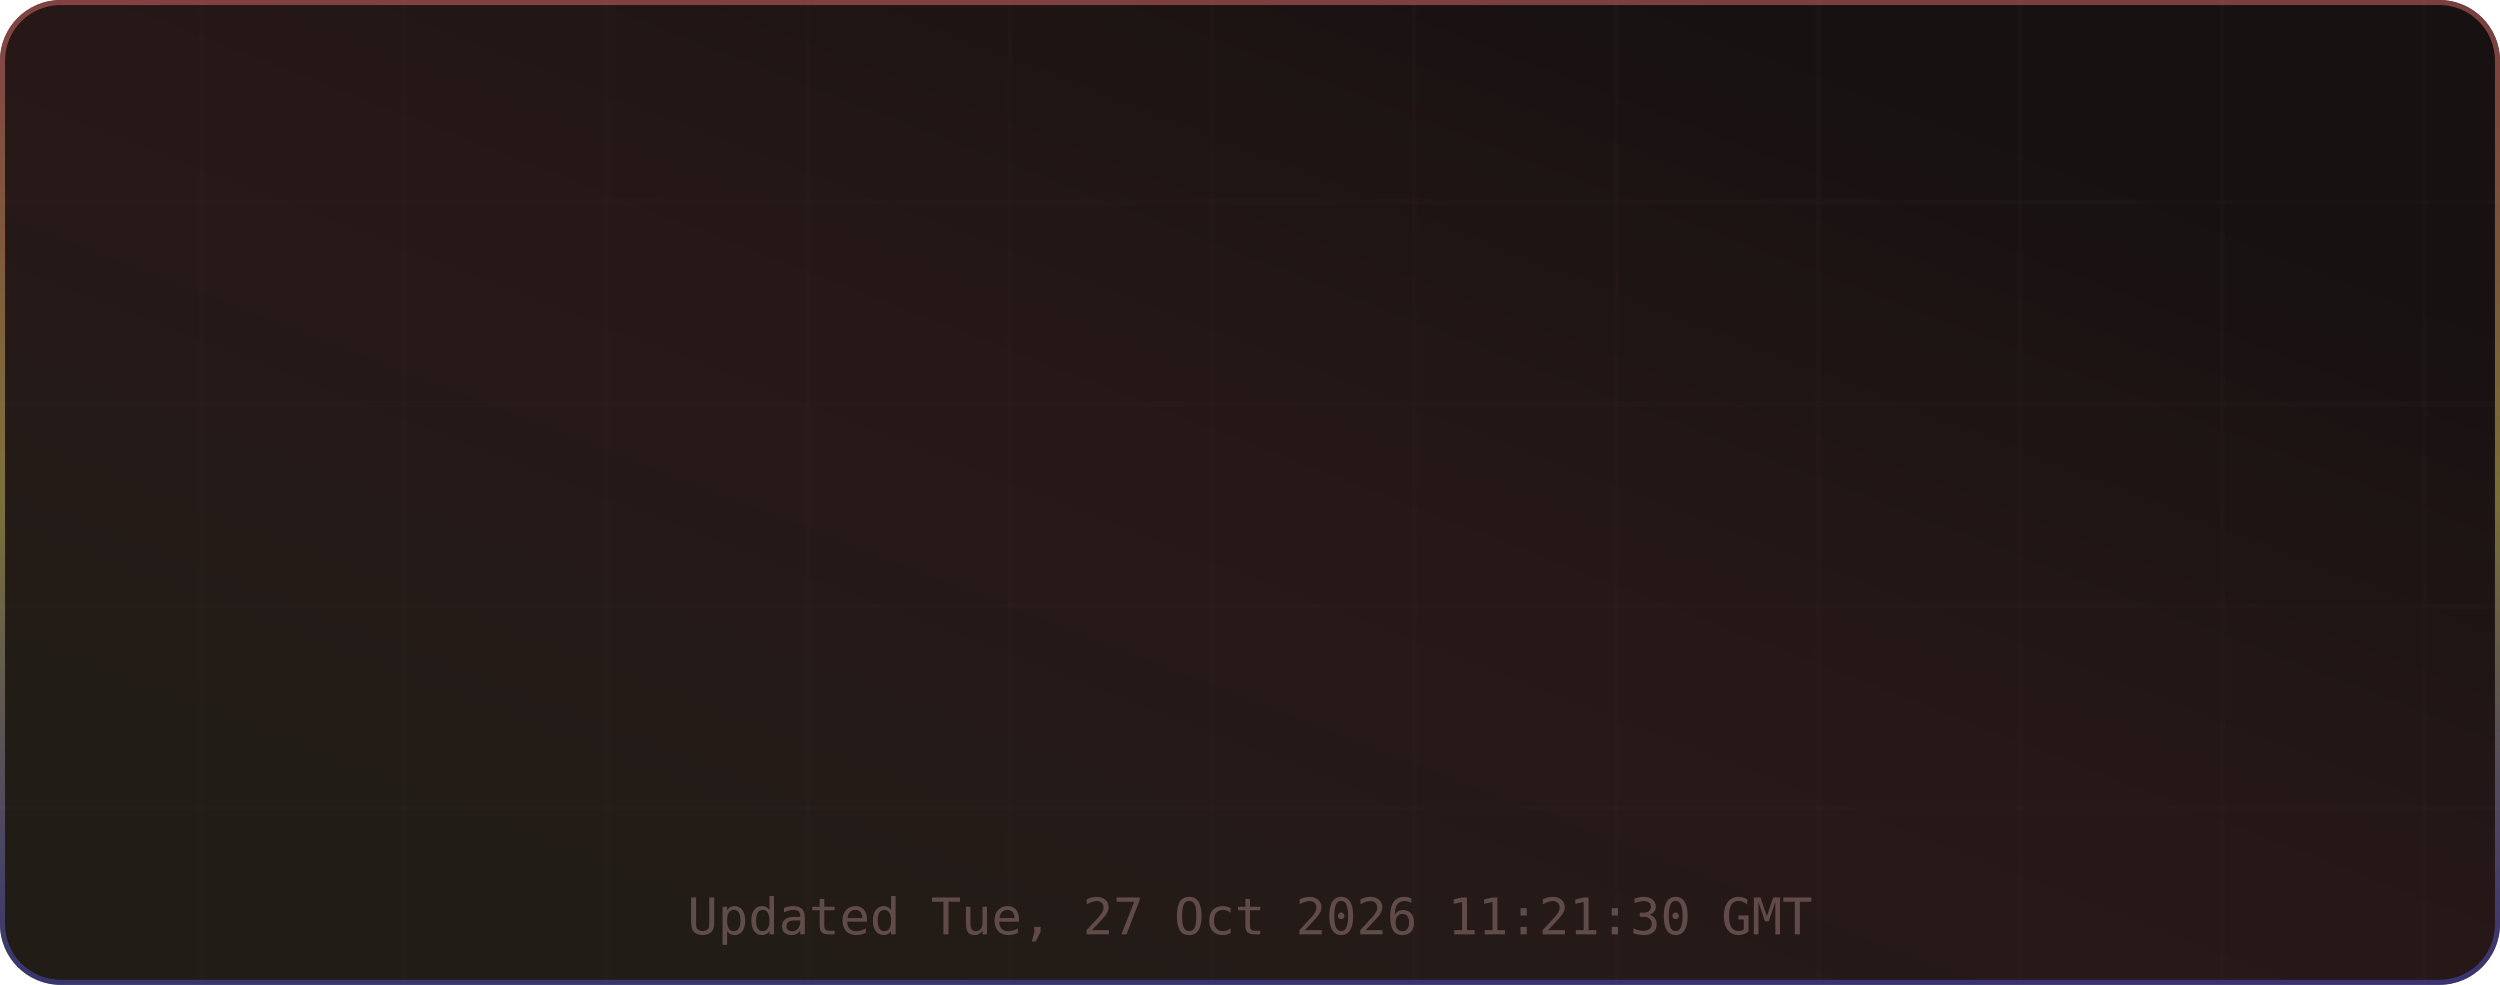
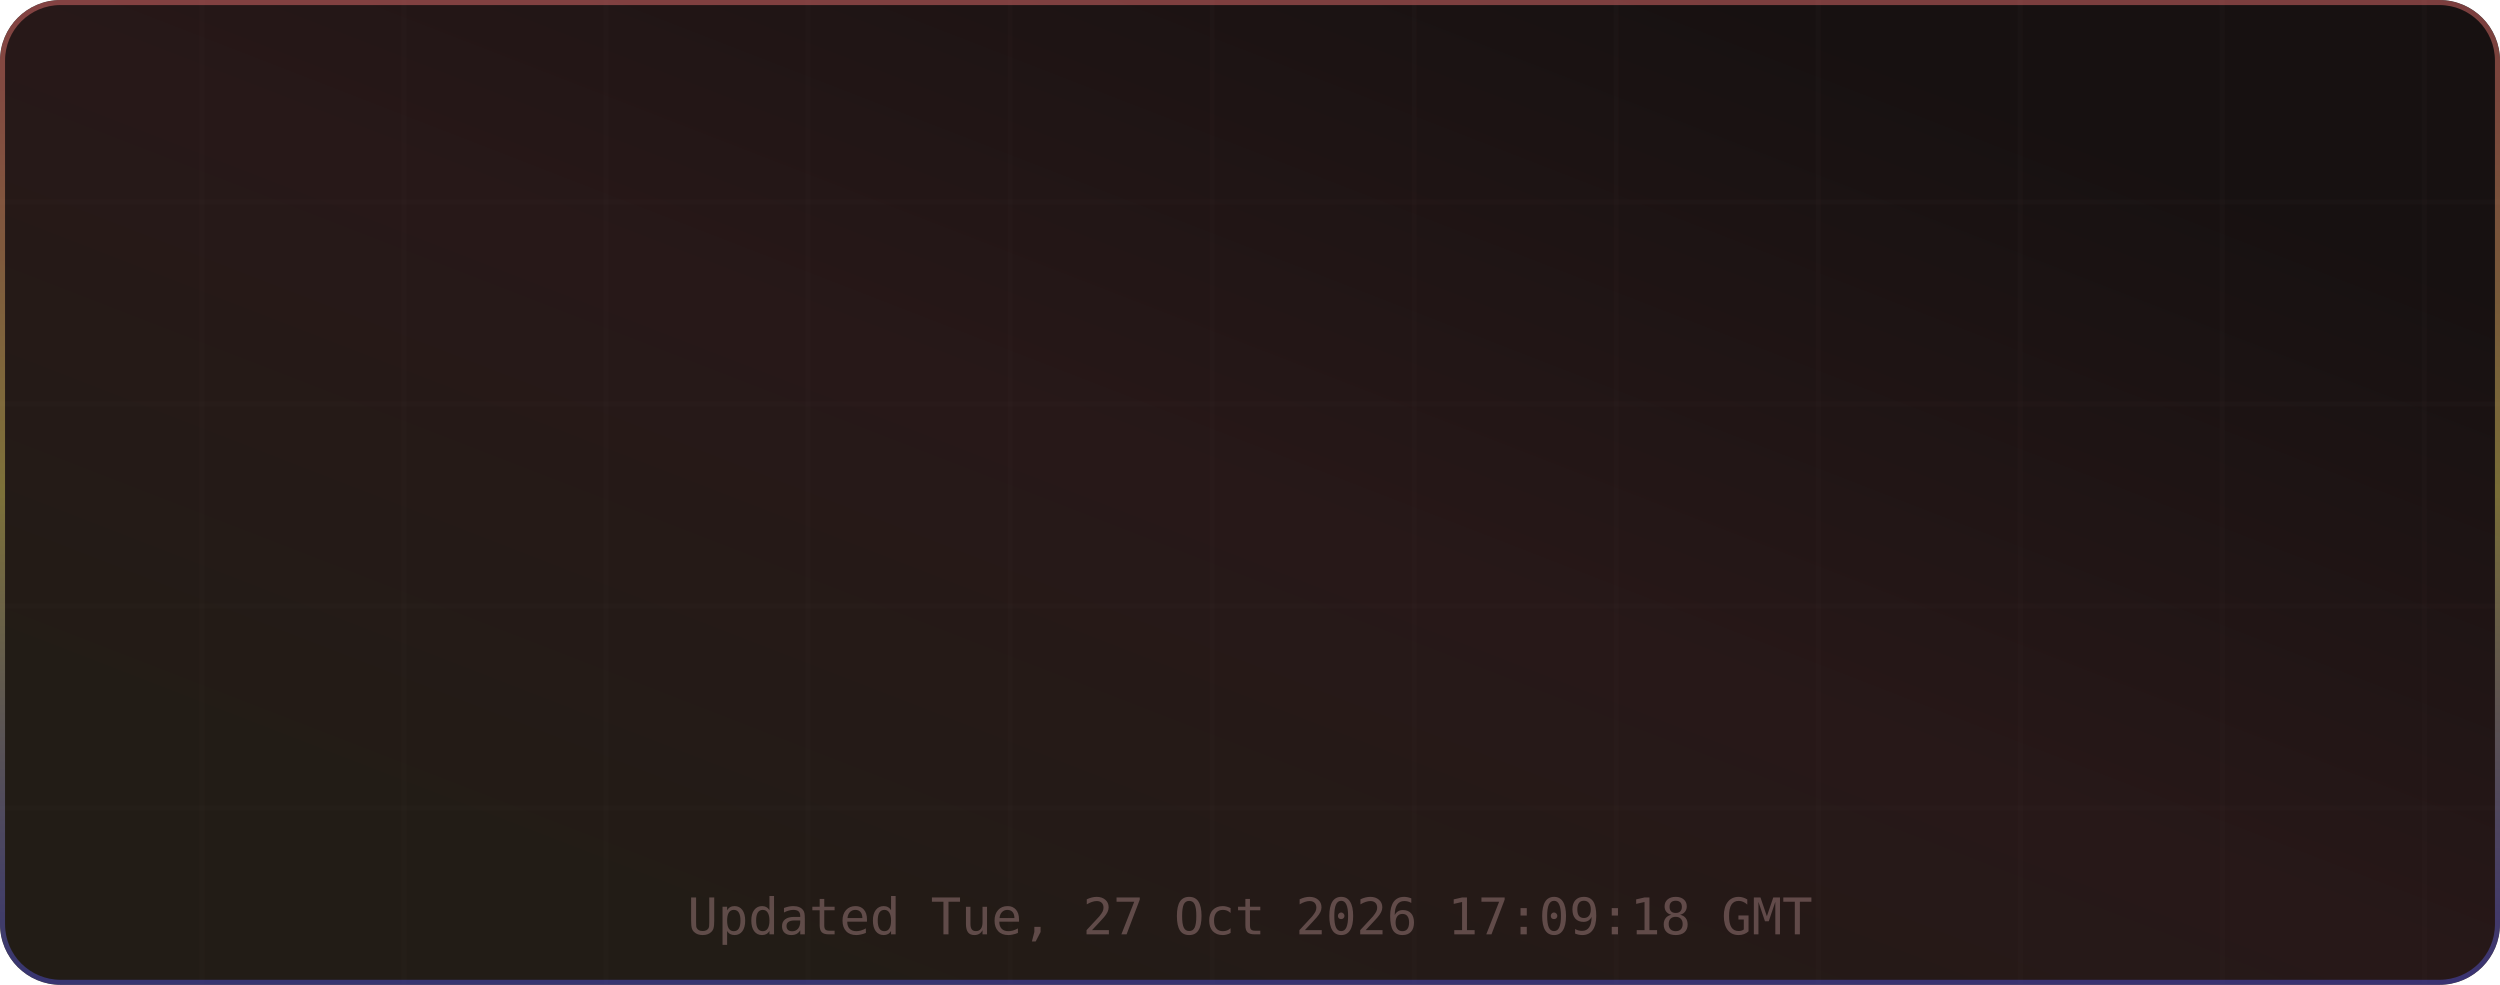
<svg xmlns="http://www.w3.org/2000/svg" width="495" height="195" viewBox="0 0 495 195" role="img" aria-label="TM's GitHub Stats">
  <defs>
    <linearGradient id="grad-bg" x1="0.85" y1="0.15" x2="0.15" y2="0.85" gradientUnits="objectBoundingBox">
      <stop offset="0%" stop-color="#171111" />
      <stop offset="50%" stop-color="#271818" />
      <stop offset="100%" stop-color="#221c16" />
      <animateTransform attributeName="gradientTransform" type="rotate" values="0 0.5 0.5; 360 0.5 0.5" dur="12s" repeatCount="indefinite" />
    </linearGradient>
    <linearGradient id="grad-accent" x1="0.5" y1="0" x2="0.5" y2="1" gradientUnits="objectBoundingBox">
      <stop offset="0%" stop-color="#e06c6c" />
      <stop offset="50%" stop-color="#d6c85c" />
      <stop offset="100%" stop-color="#4d4dcb" />
      <animateTransform attributeName="gradientTransform" type="rotate" values="0 0.5 0.5; 360 0.5 0.5" dur="8s" repeatCount="indefinite" />
    </linearGradient>
    <linearGradient id="grad-chart" x1="0.5" y1="0" x2="0.5" y2="1" gradientUnits="objectBoundingBox">
      <stop offset="0%" stop-color="#e06c6c" stop-opacity="0.9" />
      <stop offset="100%" stop-color="#d6c85c" stop-opacity="0.7" />
    </linearGradient>
    <radialGradient id="grad-glow" cx="0.5" cy="0.5" r="0.6" gradientUnits="objectBoundingBox">
      <stop offset="0%" stop-color="#e06c6c" stop-opacity="0.3" />
      <stop offset="100%" stop-color="#e06c6c" stop-opacity="0" />
    </radialGradient>
    <filter id="drop-shadow" x="-20%" y="-20%" width="140%" height="140%">
      <feGaussianBlur in="SourceAlpha" stdDeviation="3" />
      <feOffset dx="0" dy="2" />
      <feComponentTransfer>
        <feFuncA type="linear" slope="0.4" />
      </feComponentTransfer>
      <feMerge>
        <feMergeNode />
        <feMergeNode in="SourceGraphic" />
      </feMerge>
    </filter>
    <filter id="glow-filter" x="-30%" y="-30%" width="160%" height="160%">
      <feGaussianBlur stdDeviation="4" result="blur" />
      <feMerge>
        <feMergeNode in="blur" />
        <feMergeNode in="SourceGraphic" />
      </feMerge>
    </filter>
    <clipPath id="card-clip">
      <rect width="495" height="195" rx="12" ry="12" />
    </clipPath>
  </defs>
  <defs>
    <filter id="noise" x="0" y="0" width="100%" height="100%">
      <feTurbulence type="fractalNoise" baseFrequency="0.65" numOctaves="3" stitchTiles="stitch" />
      <feColorMatrix type="saturate" values="0" />
      <feBlend in="SourceGraphic" mode="overlay" result="blend" />
      <feComposite in="blend" in2="SourceGraphic" operator="in" />
    </filter>
  </defs>
  <g clip-path="url(#card-clip)">
    <rect x="0" y="0" width="495" height="195" rx="12" ry="12" fill="url(#grad-bg)" clip-path="url(#card-clip)" />
    <g opacity="1">
      <line x1="40" y1="0" x2="40" y2="195" stroke="#432d2d" stroke-width="1" opacity="0.08" />
      <line x1="80" y1="0" x2="80" y2="195" stroke="#432d2d" stroke-width="1" opacity="0.08" />
      <line x1="120" y1="0" x2="120" y2="195" stroke="#432d2d" stroke-width="1" opacity="0.08" />
      <line x1="160" y1="0" x2="160" y2="195" stroke="#432d2d" stroke-width="1" opacity="0.08" />
      <line x1="200" y1="0" x2="200" y2="195" stroke="#432d2d" stroke-width="1" opacity="0.08" />
      <line x1="240" y1="0" x2="240" y2="195" stroke="#432d2d" stroke-width="1" opacity="0.08" />
      <line x1="280" y1="0" x2="280" y2="195" stroke="#432d2d" stroke-width="1" opacity="0.08" />
      <line x1="320" y1="0" x2="320" y2="195" stroke="#432d2d" stroke-width="1" opacity="0.08" />
      <line x1="360" y1="0" x2="360" y2="195" stroke="#432d2d" stroke-width="1" opacity="0.08" />
      <line x1="400" y1="0" x2="400" y2="195" stroke="#432d2d" stroke-width="1" opacity="0.08" />
      <line x1="440" y1="0" x2="440" y2="195" stroke="#432d2d" stroke-width="1" opacity="0.08" />
      <line x1="480" y1="0" x2="480" y2="195" stroke="#432d2d" stroke-width="1" opacity="0.08" />
      <line x1="0" y1="40" x2="495" y2="40" stroke="#432d2d" stroke-width="1" opacity="0.08" />
      <line x1="0" y1="80" x2="495" y2="80" stroke="#432d2d" stroke-width="1" opacity="0.08" />
      <line x1="0" y1="120" x2="495" y2="120" stroke="#432d2d" stroke-width="1" opacity="0.08" />
      <line x1="0" y1="160" x2="495" y2="160" stroke="#432d2d" stroke-width="1" opacity="0.08" />
    </g>
    <rect x="0.5" y="0.5" width="494" height="194" rx="11.5" fill="none" stroke="url(#grad-accent)" stroke-width="1" opacity="0.5" />
    <g id="title-section" opacity="0">
      <text x="20" y="36" font-size="18" dominant-baseline="middle">⚡</text>
      <text x="42" y="36" font-size="16" font-family="ui-monospace,SFMono-Regular,Menlo,monospace" font-weight="700" fill="#e6edf3" text-anchor="start" dominant-baseline="middle" letter-spacing="0.5">TM's GitHub Stats</text>
      <text x="42" y="50" font-size="11" font-family="ui-monospace,SFMono-Regular,Menlo,monospace" fill="#9d7b7b" text-anchor="start" dominant-baseline="middle" opacity="0.8">@MatrixTM26 · 2026 stats</text>
      <line id="title-line" x1="16" y1="52" x2="479" y2="52" stroke="url(#grad-accent)" stroke-width="1" opacity="0.4" />
      <animate attributeName="opacity" from="0" to="1" dur="0.5s" begin="0s" fill="freeze" calcMode="spline" keySplines="0.4 0 0.2 1" keyTimes="0;1" />
    </g>
    <g transform="translate(0, 56)">
      <g opacity="0">
        <text x="73.875" y="22" font-size="13" font-family="ui-monospace,SFMono-Regular,Menlo,monospace" fill="#e06c6c" text-anchor="middle" dominant-baseline="middle" filter="url(#glow-filter)">◈</text>
        <text x="73.875" y="38" font-size="18" font-family="ui-monospace,SFMono-Regular,Menlo,monospace" font-weight="700" fill="#e6edf3" text-anchor="middle" dominant-baseline="middle">10.4K</text>
        <text x="73.875" y="54" font-size="9" font-family="ui-monospace,SFMono-Regular,Menlo,monospace" fill="#9d7b7b" text-anchor="middle" dominant-baseline="middle" letter-spacing="0.3">Commits</text>
        <animate attributeName="opacity" from="0" to="1" dur="0.5s" begin="0.1s" fill="freeze" calcMode="spline" keySplines="0.4 0 0.2 1" keyTimes="0;1" />
      </g>
      <g opacity="0">
        <text x="189.625" y="22" font-size="13" font-family="ui-monospace,SFMono-Regular,Menlo,monospace" fill="#e06c6c" text-anchor="middle" dominant-baseline="middle" filter="url(#glow-filter)">⌥</text>
        <text x="189.625" y="38" font-size="18" font-family="ui-monospace,SFMono-Regular,Menlo,monospace" font-weight="700" fill="#e6edf3" text-anchor="middle" dominant-baseline="middle">157</text>
        <text x="189.625" y="54" font-size="9" font-family="ui-monospace,SFMono-Regular,Menlo,monospace" fill="#9d7b7b" text-anchor="middle" dominant-baseline="middle" letter-spacing="0.3">Pull Requests</text>
        <animate attributeName="opacity" from="0" to="1" dur="0.5s" begin="0.17s" fill="freeze" calcMode="spline" keySplines="0.4 0 0.2 1" keyTimes="0;1" />
      </g>
      <g opacity="0">
        <text x="305.375" y="22" font-size="13" font-family="ui-monospace,SFMono-Regular,Menlo,monospace" fill="#e06c6c" text-anchor="middle" dominant-baseline="middle" filter="url(#glow-filter)">◎</text>
        <text x="305.375" y="38" font-size="18" font-family="ui-monospace,SFMono-Regular,Menlo,monospace" font-weight="700" fill="#e6edf3" text-anchor="middle" dominant-baseline="middle">1</text>
        <text x="305.375" y="54" font-size="9" font-family="ui-monospace,SFMono-Regular,Menlo,monospace" fill="#9d7b7b" text-anchor="middle" dominant-baseline="middle" letter-spacing="0.3">Issues</text>
        <animate attributeName="opacity" from="0" to="1" dur="0.5s" begin="0.24s" fill="freeze" calcMode="spline" keySplines="0.4 0 0.2 1" keyTimes="0;1" />
      </g>
      <g opacity="0">
        <text x="421.125" y="22" font-size="13" font-family="ui-monospace,SFMono-Regular,Menlo,monospace" fill="#e06c6c" text-anchor="middle" dominant-baseline="middle" filter="url(#glow-filter)">✦</text>
        <text x="421.125" y="38" font-size="18" font-family="ui-monospace,SFMono-Regular,Menlo,monospace" font-weight="700" fill="#e6edf3" text-anchor="middle" dominant-baseline="middle">2</text>
        <text x="421.125" y="54" font-size="9" font-family="ui-monospace,SFMono-Regular,Menlo,monospace" fill="#9d7b7b" text-anchor="middle" dominant-baseline="middle" letter-spacing="0.3">Reviews</text>
        <animate attributeName="opacity" from="0" to="1" dur="0.5s" begin="0.31s" fill="freeze" calcMode="spline" keySplines="0.4 0 0.2 1" keyTimes="0;1" />
      </g>
      <g opacity="0">
        <text x="73.875" y="77" font-size="13" font-family="ui-monospace,SFMono-Regular,Menlo,monospace" fill="#e06c6c" text-anchor="middle" dominant-baseline="middle" filter="url(#glow-filter)">★</text>
        <text x="73.875" y="93" font-size="18" font-family="ui-monospace,SFMono-Regular,Menlo,monospace" font-weight="700" fill="#e6edf3" text-anchor="middle" dominant-baseline="middle">118</text>
        <text x="73.875" y="109" font-size="9" font-family="ui-monospace,SFMono-Regular,Menlo,monospace" fill="#9d7b7b" text-anchor="middle" dominant-baseline="middle" letter-spacing="0.3">Stars Earned</text>
        <animate attributeName="opacity" from="0" to="1" dur="0.5s" begin="0.38s" fill="freeze" calcMode="spline" keySplines="0.4 0 0.2 1" keyTimes="0;1" />
      </g>
      <g opacity="0">
        <text x="189.625" y="77" font-size="13" font-family="ui-monospace,SFMono-Regular,Menlo,monospace" fill="#e06c6c" text-anchor="middle" dominant-baseline="middle" filter="url(#glow-filter)">⊗</text>
        <text x="189.625" y="93" font-size="18" font-family="ui-monospace,SFMono-Regular,Menlo,monospace" font-weight="700" fill="#e6edf3" text-anchor="middle" dominant-baseline="middle">17</text>
        <text x="189.625" y="109" font-size="9" font-family="ui-monospace,SFMono-Regular,Menlo,monospace" fill="#9d7b7b" text-anchor="middle" dominant-baseline="middle" letter-spacing="0.3">Forks</text>
        <animate attributeName="opacity" from="0" to="1" dur="0.5s" begin="0.45s" fill="freeze" calcMode="spline" keySplines="0.4 0 0.2 1" keyTimes="0;1" />
      </g>
      <g opacity="0">
        <text x="305.375" y="77" font-size="13" font-family="ui-monospace,SFMono-Regular,Menlo,monospace" fill="#e06c6c" text-anchor="middle" dominant-baseline="middle" filter="url(#glow-filter)">◉</text>
        <text x="305.375" y="93" font-size="18" font-family="ui-monospace,SFMono-Regular,Menlo,monospace" font-weight="700" fill="#e6edf3" text-anchor="middle" dominant-baseline="middle">20</text>
        <text x="305.375" y="109" font-size="9" font-family="ui-monospace,SFMono-Regular,Menlo,monospace" fill="#9d7b7b" text-anchor="middle" dominant-baseline="middle" letter-spacing="0.3">Followers</text>
        <animate attributeName="opacity" from="0" to="1" dur="0.5s" begin="0.52s" fill="freeze" calcMode="spline" keySplines="0.4 0 0.2 1" keyTimes="0;1" />
      </g>
      <g opacity="0">
        <text x="421.125" y="77" font-size="13" font-family="ui-monospace,SFMono-Regular,Menlo,monospace" fill="#e06c6c" text-anchor="middle" dominant-baseline="middle" filter="url(#glow-filter)">⚑</text>
        <text x="421.125" y="93" font-size="18" font-family="ui-monospace,SFMono-Regular,Menlo,monospace" font-weight="700" fill="#e6edf3" text-anchor="middle" dominant-baseline="middle">2</text>
        <text x="421.125" y="109" font-size="9" font-family="ui-monospace,SFMono-Regular,Menlo,monospace" fill="#9d7b7b" text-anchor="middle" dominant-baseline="middle" letter-spacing="0.3">Day Streak</text>
        <animate attributeName="opacity" from="0" to="1" dur="0.5s" begin="0.59s" fill="freeze" calcMode="spline" keySplines="0.4 0 0.2 1" keyTimes="0;1" />
      </g>
      <g opacity="0">
        <circle cx="450" cy="-24" r="32" fill="none" stroke="#432d2d" stroke-width="2" />
        <circle cx="450" cy="-24" r="32" fill="none" stroke="url(#grad-accent)" stroke-width="2.5" stroke-dasharray="201.06" stroke-dashoffset="201.06" stroke-linecap="round" transform="rotate(-90 450 -24)">
          <animate attributeName="stroke-dashoffset" from="201.062" to="180.956" dur="1.5s" begin="0.3s" fill="freeze" calcMode="spline" keySplines="0.4 0 0.2 1" keyTimes="0;1" />
        </circle>
        <text x="450" y="-30" font-size="18" font-family="ui-monospace,SFMono-Regular,Menlo,monospace" font-weight="700" fill="#e06c6c" text-anchor="middle" filter="url(#glow-filter)">A+</text>
        <text x="450" y="-14" font-size="8" font-family="ui-monospace,SFMono-Regular,Menlo,monospace" fill="#9d7b7b" text-anchor="middle" letter-spacing="1">RANK</text>
        <text x="450" y="-4" font-size="8" font-family="ui-monospace,SFMono-Regular,Menlo,monospace" fill="#9d7b7b" text-anchor="middle" opacity="0.7">Top 10%</text>
        <animate attributeName="opacity" from="0" to="1" dur="0.6s" begin="0.2s" fill="freeze" calcMode="spline" keySplines="0.4 0 0.2 1" keyTimes="0;1" />
      </g>
    </g>
-     <text x="247.5" y="185" font-size="10" font-family="ui-monospace,SFMono-Regular,Menlo,monospace" fill="#9d7b7b" text-anchor="middle" opacity="0.5">Updated Tue, 27 Oct 2026 11:21:30 GMT</text>
+     <text x="247.5" y="185" font-size="10" font-family="ui-monospace,SFMono-Regular,Menlo,monospace" fill="#9d7b7b" text-anchor="middle" opacity="0.5">Updated Tue, 27 Oct 2026 17:09:18 GMT</text>
  </g>
</svg>
